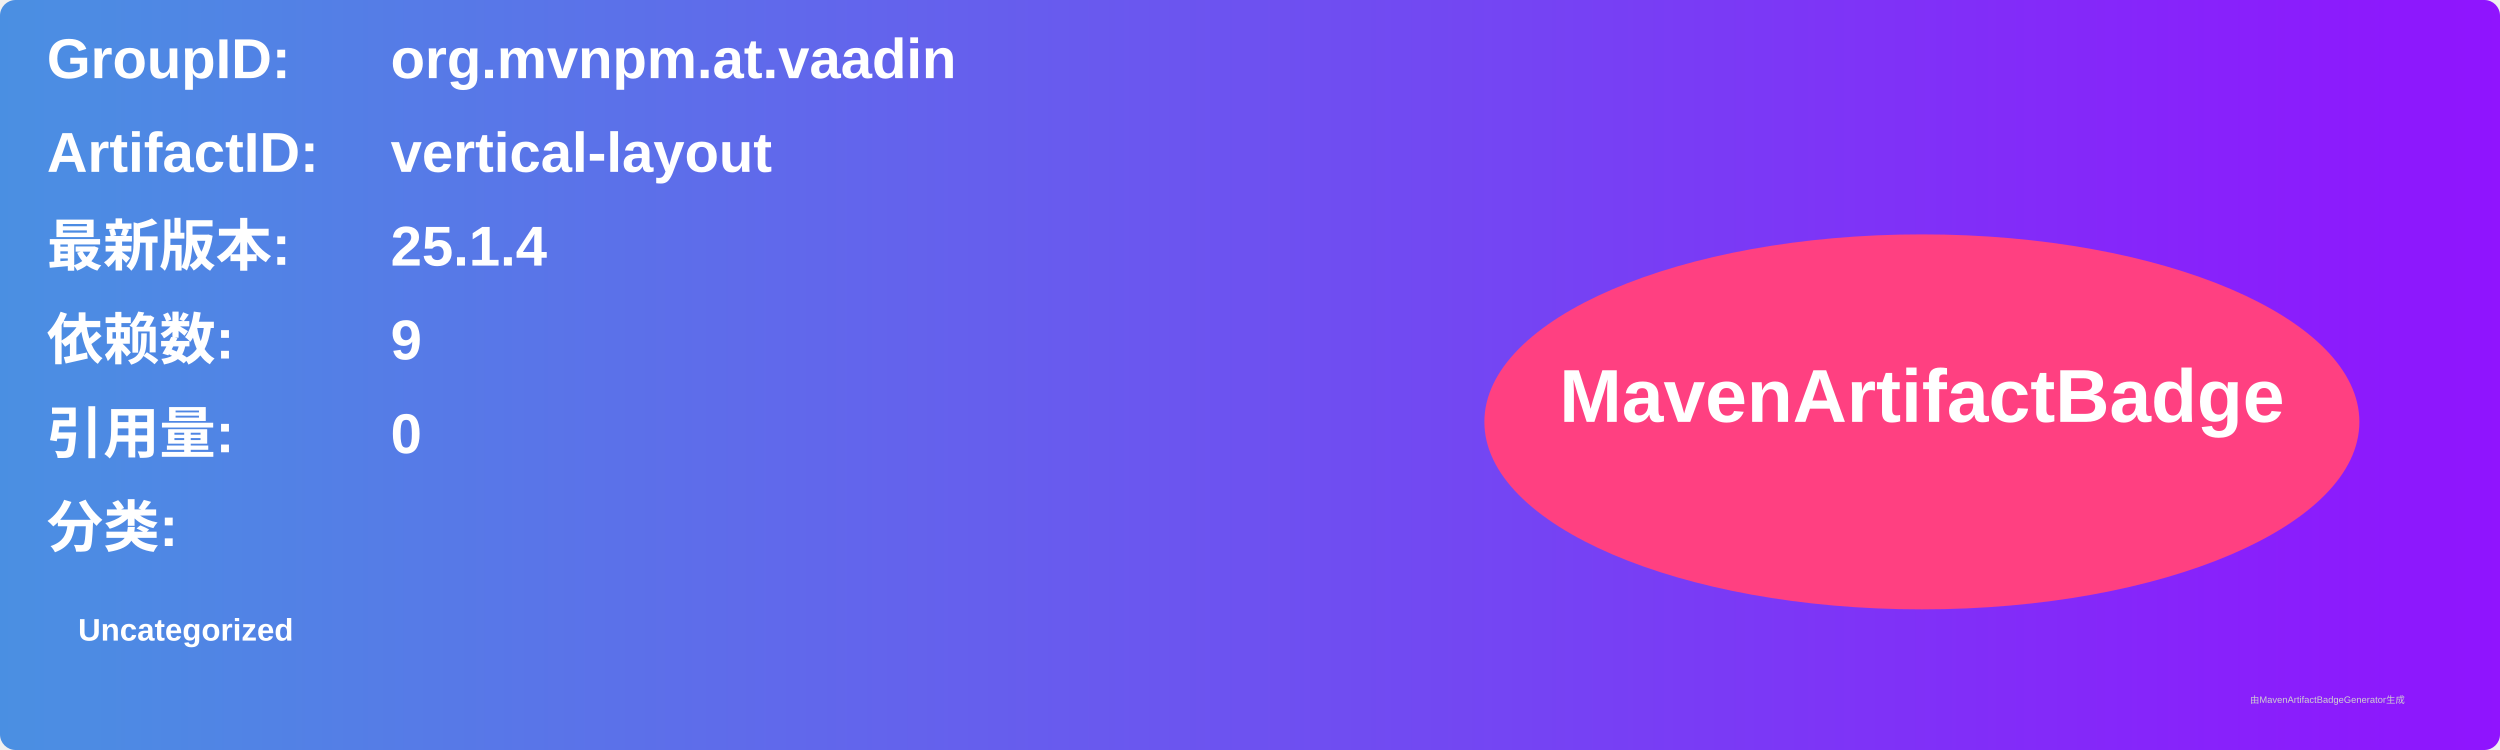
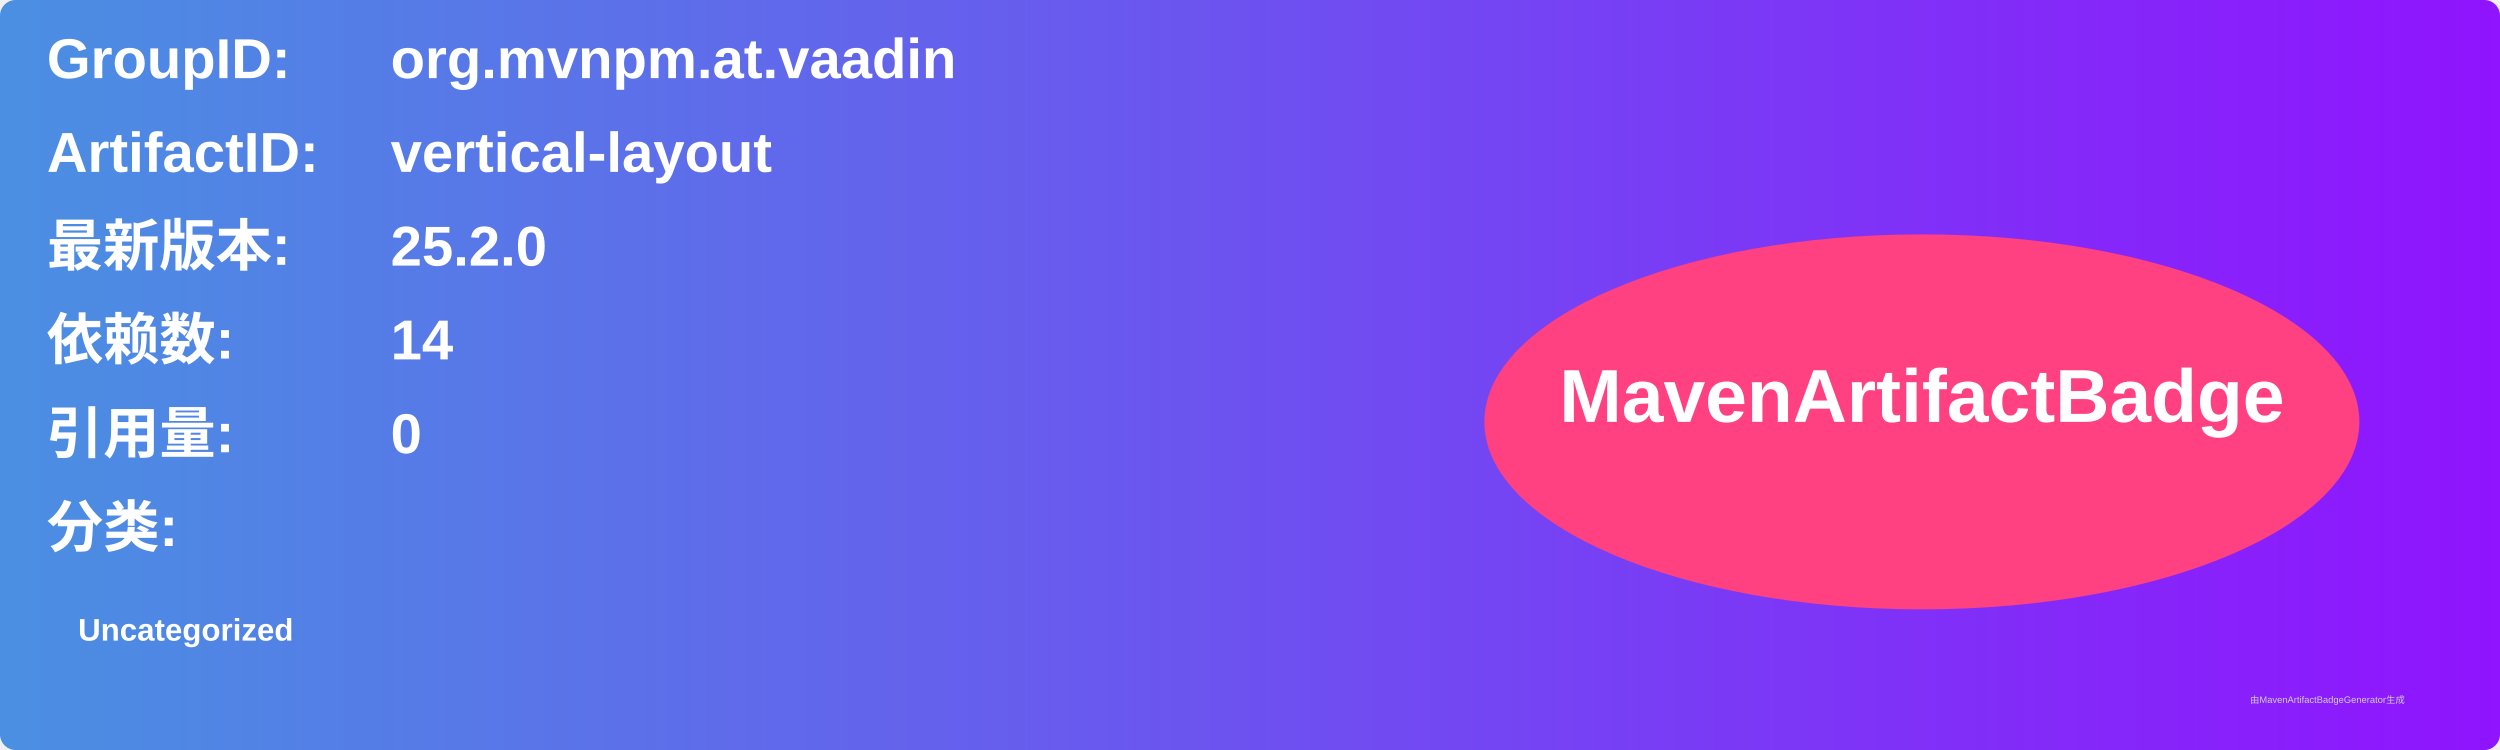
<svg xmlns="http://www.w3.org/2000/svg" width="800" height="240" viewBox="0 0 800 240">
  <linearGradient id="grad" x1="0%" y1="0%" x2="100%" y2="0%">
    <stop offset="0%" stop-color="#4a90e2" />
    <stop offset="100%" stop-color="#9013fe" />
  </linearGradient>
  <rect width="100%" height="100%" rx="5" ry="5" fill="url(#grad)" />
  <g transform="translate(15, 15)">
    <text x="0" y="10" font-family="Arial" font-size="18" fill="white" font-weight="bold" width="260">GroupID:</text>
    <text x="110" y="10" font-family="Arial" font-size="18" fill="white" font-weight="bold" width="460">org.mvnpm.at.vaadin</text>
    <text x="0" y="40" font-family="Arial" font-size="18" fill="white" font-weight="bold" width="260">ArtifactID:</text>
    <text x="110" y="40" font-family="Arial" font-size="18" fill="white" font-weight="bold" width="460">vertical-layout</text>
    <text x="0" y="70" font-family="Arial" font-size="18" fill="white" font-weight="bold">最新版本:</text>
    <text x="110" y="70" font-family="Arial" font-size="18" fill="white" font-weight="bold">
-       <tspan font-weight="bold">25.1.4</tspan>
+       <tspan font-weight="bold">25.2.0</tspan>
    </text>
    <text x="0" y="100" font-family="Arial" font-size="18" fill="white" font-weight="bold">依赖数: </text>
    <text x="110" y="100" font-family="Arial" font-size="18" fill="white">
-       <tspan font-weight="bold">9</tspan>
+       <tspan font-weight="bold">14</tspan>
    </text>
    <text x="0" y="130" font-family="Arial" font-size="18" fill="white" font-weight="bold">引用量: </text>
    <text x="110" y="130" font-family="Arial" font-size="18" fill="white">
      <tspan font-weight="bold">0</tspan>
    </text>
    <text x="0" y="160" font-family="Arial" font-size="18" fill="white" font-weight="bold">分类:</text>
    <text x="10" y="190" font-family="Arial" font-size="10" fill="white">
      <tspan font-weight="bold">Uncategorized</tspan>
    </text>
    <ellipse cx="600" cy="120" rx="140" ry="60" fill="#ff4081" />
    <text x="600" y="120" text-anchor="middle" font-family="Arial" font-size="24" fill="white" font-weight="bold">MavenArtifactBadge</text>
  </g>
  <text x="720" y="225" font-family="Arial" font-size="3" fill="#d0d0d0">由MavenArtifactBadgeGenerator生成</text>
</svg>
